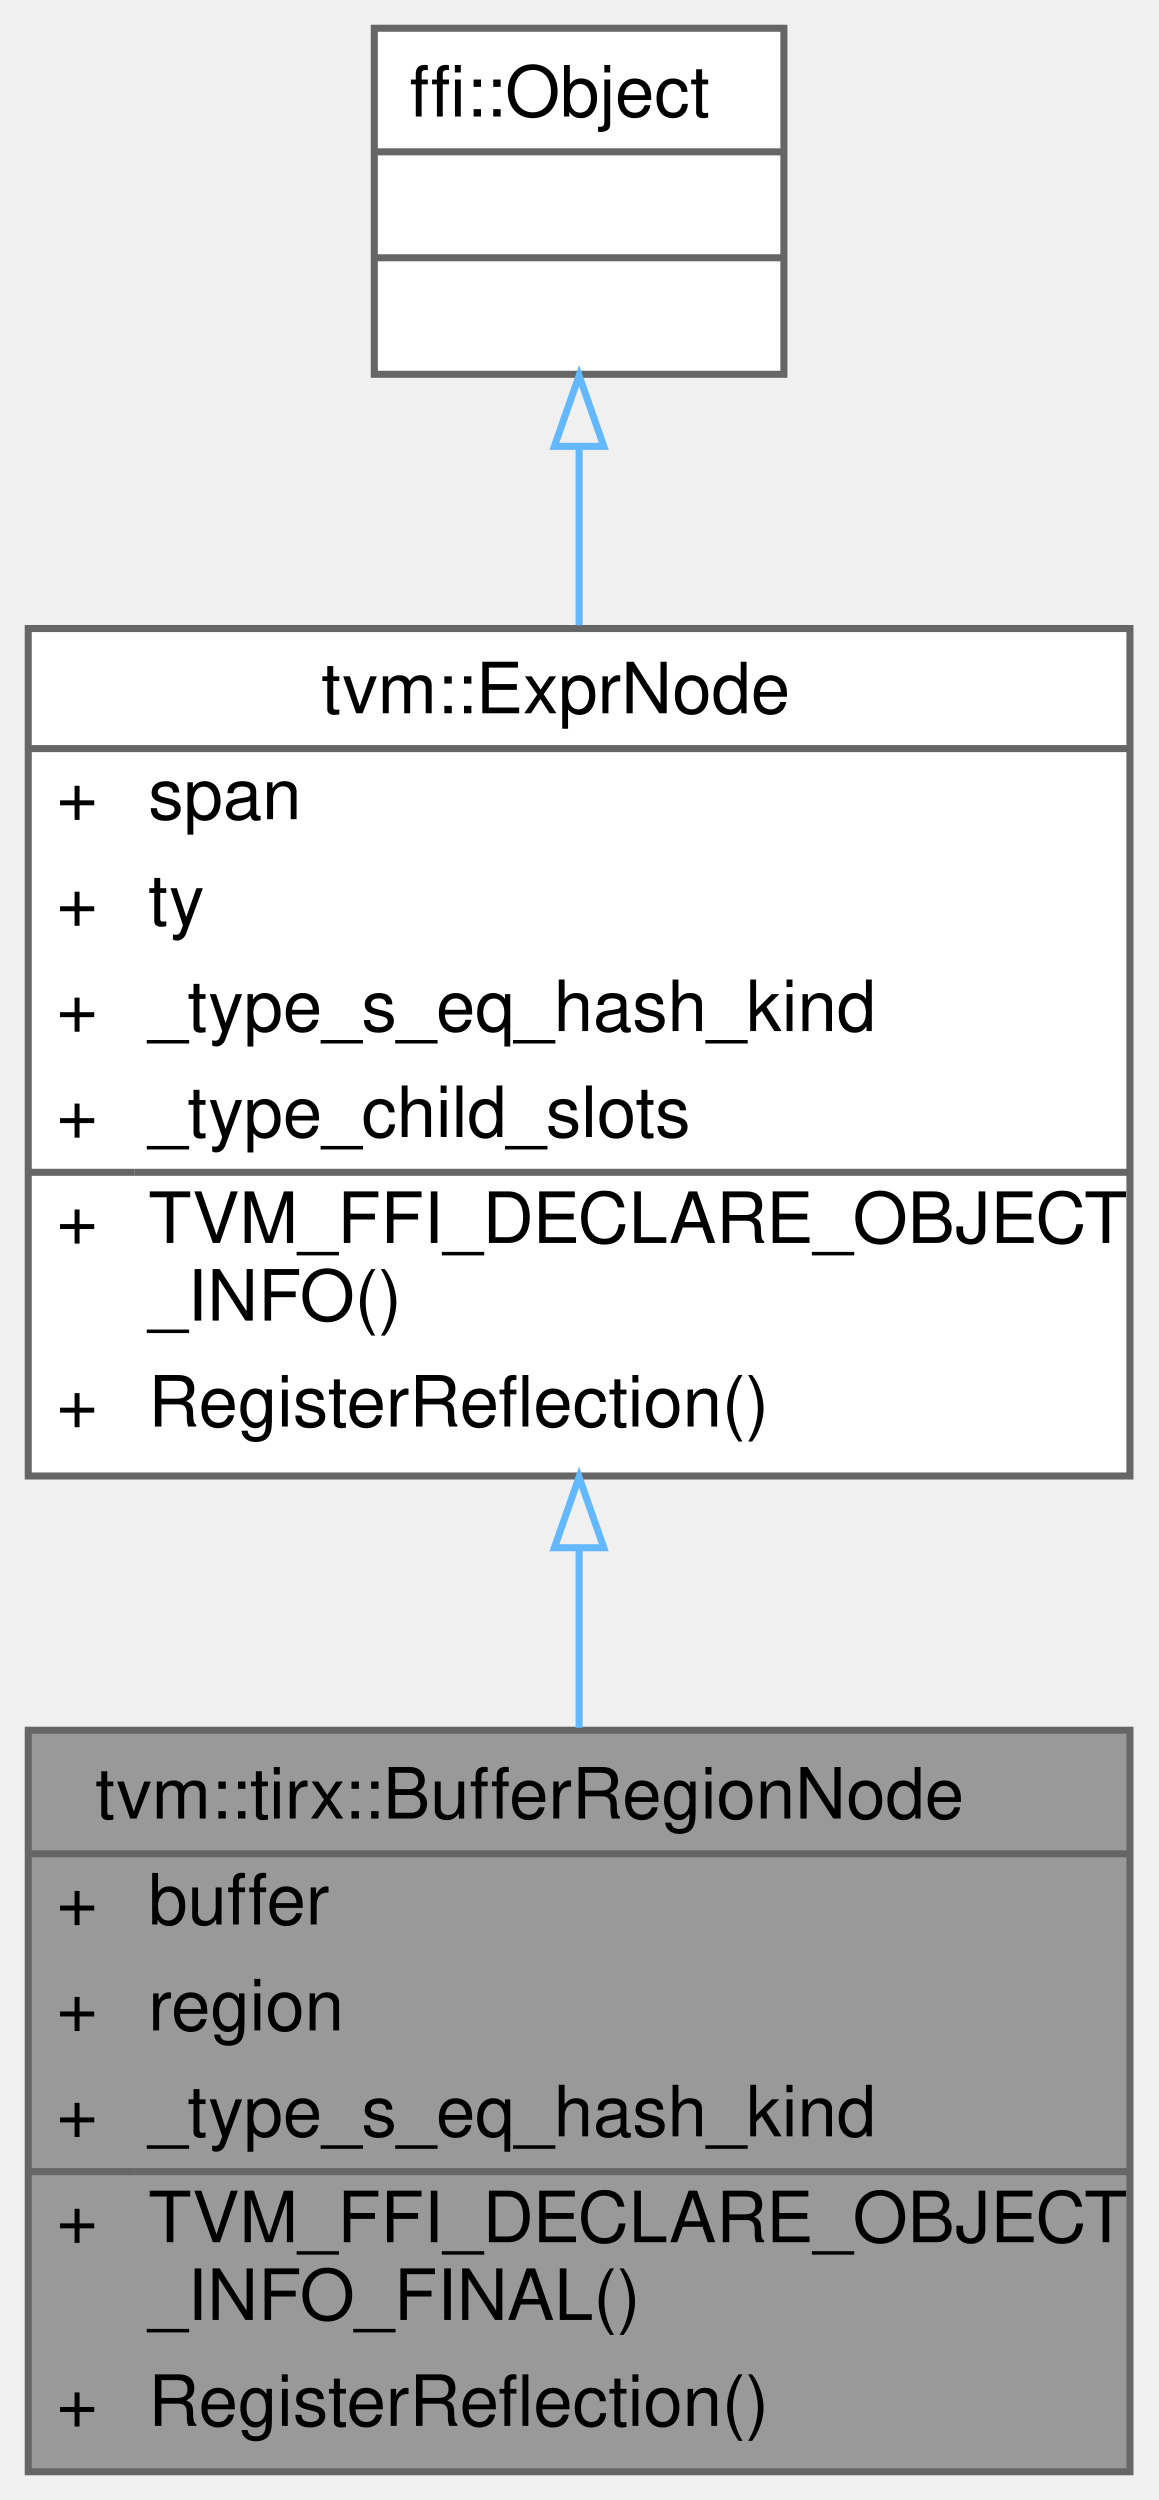
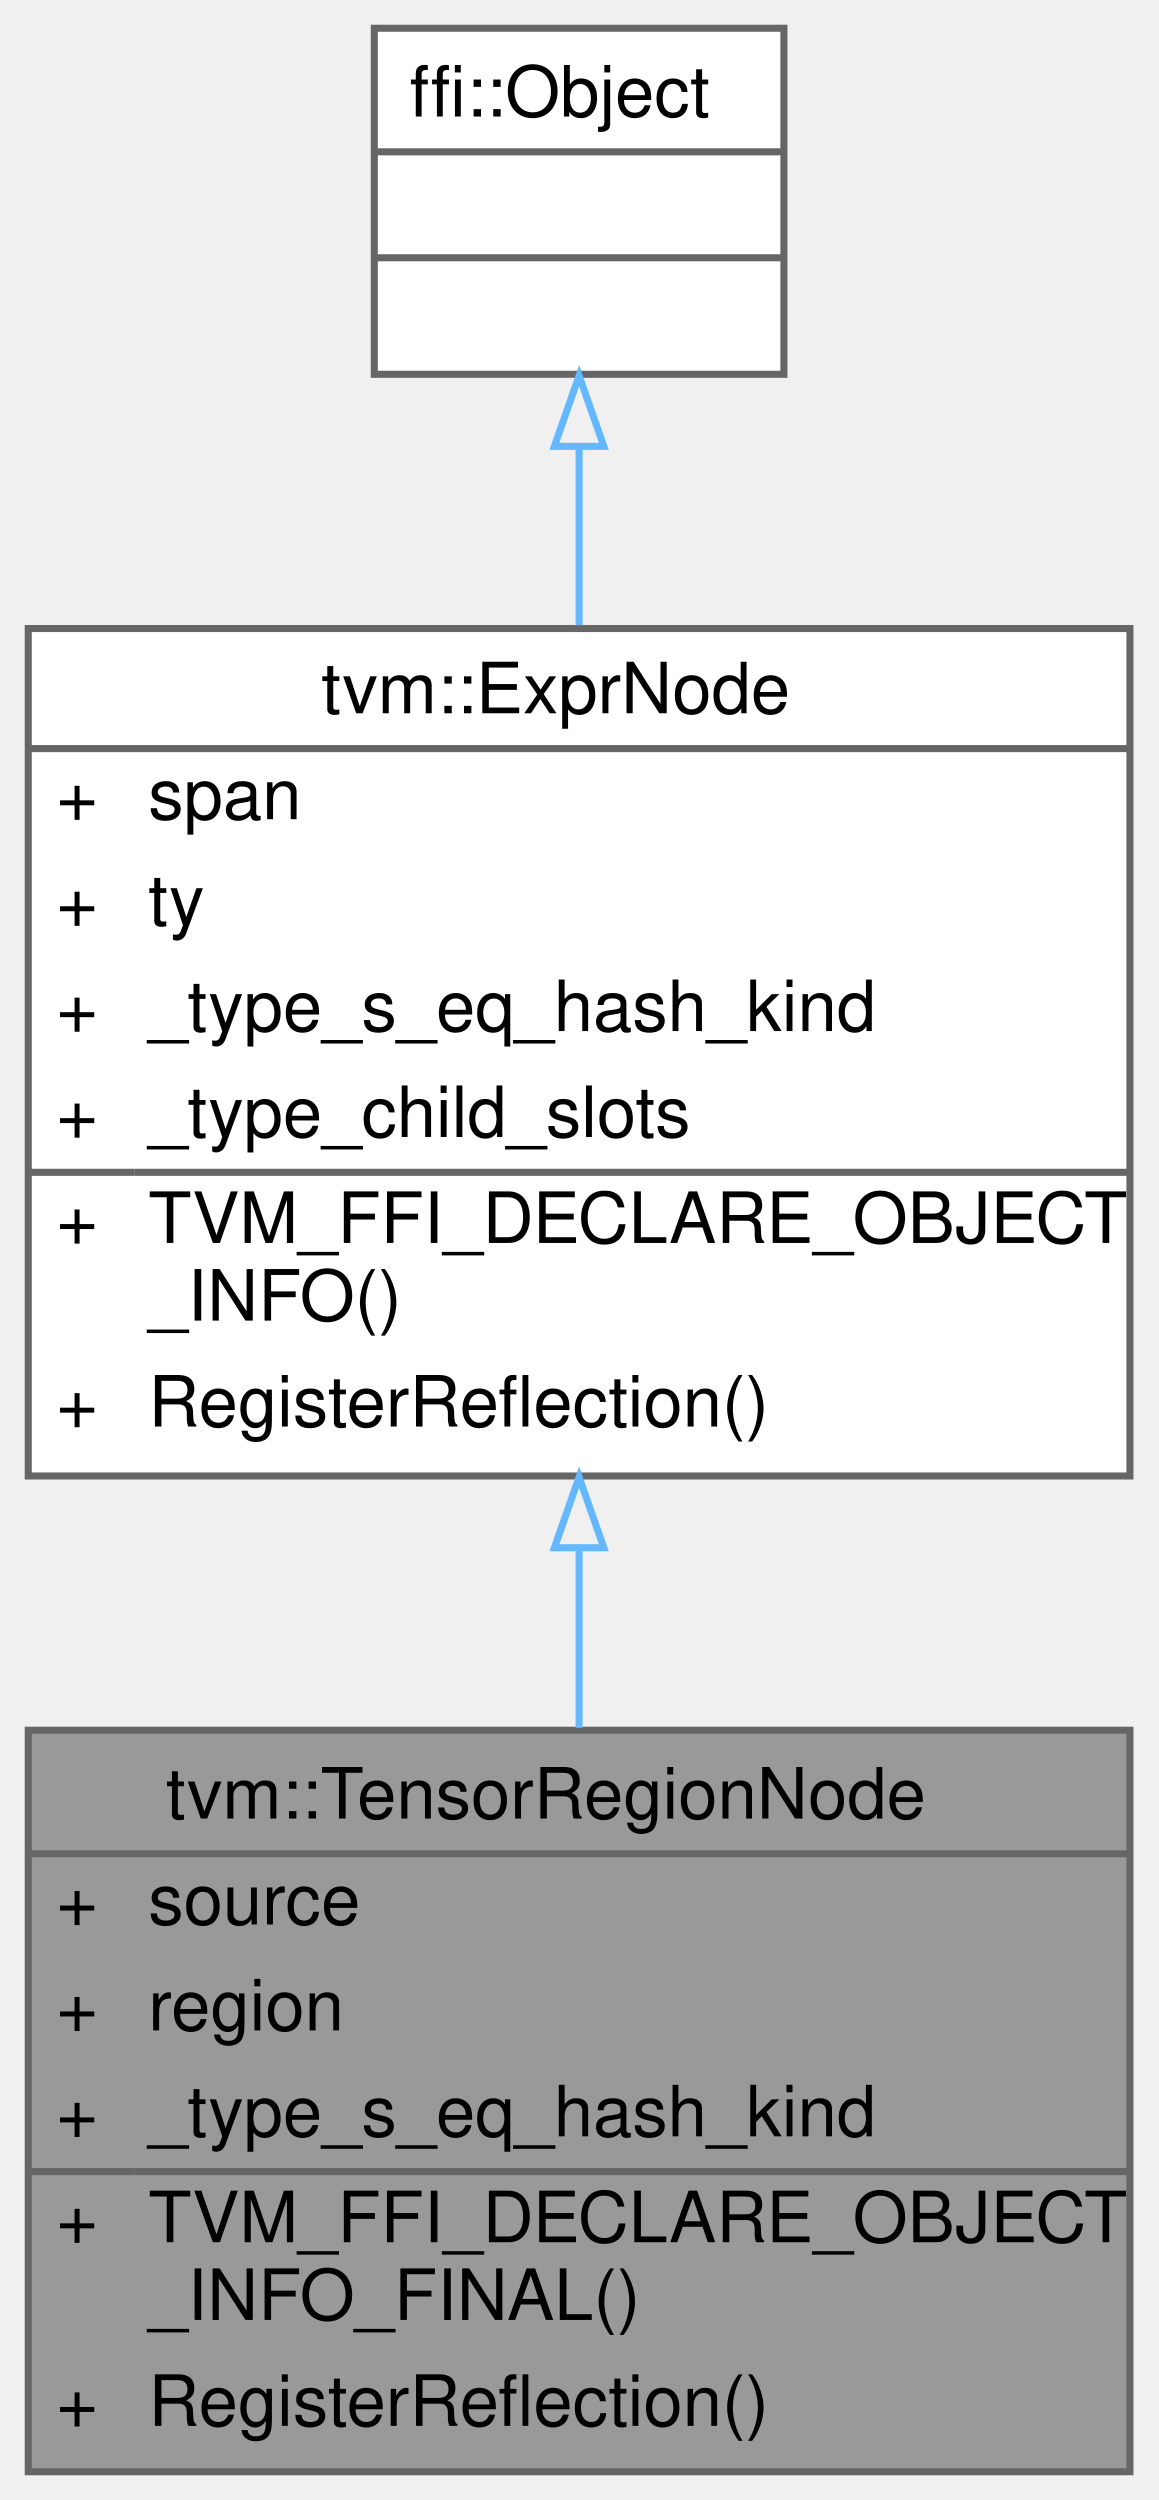
<svg xmlns="http://www.w3.org/2000/svg" xmlns:xlink="http://www.w3.org/1999/xlink" width="164pt" height="354pt" viewBox="0.00 0.00 164.00 354.00">
  <g id="graph0" class="graph" transform="scale(1 1) rotate(0) translate(4 350)">
    <g id="Node000001" class="node">
      <g id="a_Node000001">
-         <a xlink:title="Representing a region of multi-dimensional buffer access.">
+         <a xlink:title="A region of an indexed expression source.">
          <polygon fill="#999999" stroke="transparent" points="156,-105 0,-105 0,0 156,0 156,-105" />
-           <text text-anchor="start" x="9.5" y="-92.5" font-family="Helvetica,sans-Serif" font-size="10.00">tvm::tirx::BufferRegionNode</text>
+           <text text-anchor="start" x="19.5" y="-92.5" font-family="Helvetica,sans-Serif" font-size="10.00">tvm::TensorRegionNode</text>
          <text text-anchor="start" x="4" y="-77.5" font-family="Helvetica,sans-Serif" font-size="10.00">+</text>
-           <text text-anchor="start" x="17" y="-77.5" font-family="Helvetica,sans-Serif" font-size="10.00">buffer</text>
+           <text text-anchor="start" x="17" y="-77.5" font-family="Helvetica,sans-Serif" font-size="10.00">source</text>
          <text text-anchor="start" x="4" y="-62.5" font-family="Helvetica,sans-Serif" font-size="10.00">+</text>
          <text text-anchor="start" x="17" y="-62.5" font-family="Helvetica,sans-Serif" font-size="10.00">region</text>
          <text text-anchor="start" x="4" y="-47.5" font-family="Helvetica,sans-Serif" font-size="10.00">+</text>
          <text text-anchor="start" x="17" y="-47.5" font-family="Helvetica,sans-Serif" font-size="10.00">_type_s_eq_hash_kind</text>
          <text text-anchor="start" x="4" y="-32.5" font-family="Helvetica,sans-Serif" font-size="10.00">+</text>
          <text text-anchor="start" x="17" y="-32.5" font-family="Helvetica,sans-Serif" font-size="10.00">TVM_FFI_DECLARE_OBJECT</text>
          <text text-anchor="start" x="17" y="-21.5" font-family="Helvetica,sans-Serif" font-size="10.00">_INFO_FINAL()</text>
          <text text-anchor="start" x="4" y="-6.5" font-family="Helvetica,sans-Serif" font-size="10.00">+</text>
          <text text-anchor="start" x="17" y="-6.5" font-family="Helvetica,sans-Serif" font-size="10.00">RegisterReflection()</text>
          <polygon fill="#666666" stroke="#666666" points="0,-87.5 0,-87.5 156,-87.5 156,-87.5 0,-87.5" />
          <polygon fill="#666666" stroke="#666666" points="0,-42.5 0,-42.5 15,-42.5 15,-42.5 0,-42.5" />
          <polygon fill="#666666" stroke="#666666" points="15,-42.5 15,-42.5 156,-42.5 156,-42.5 15,-42.5" />
          <polygon fill="none" stroke="#666666" points="0,0 0,-105 156,-105 156,0 0,0" />
        </a>
      </g>
    </g>
    <g id="Node000002" class="node">
      <g id="a_Node000002">
        <a xlink:href="classtvm_1_1ExprNode.html" target="_top" xlink:title="Base type of all the expressions.">
          <polygon fill="white" stroke="transparent" points="156,-261 0,-261 0,-141 156,-141 156,-261" />
          <text text-anchor="start" x="41.5" y="-249" font-family="Helvetica,sans-Serif" font-size="10.00">tvm::ExprNode</text>
          <text text-anchor="start" x="4" y="-234" font-family="Helvetica,sans-Serif" font-size="10.00">+</text>
          <text text-anchor="start" x="17" y="-234" font-family="Helvetica,sans-Serif" font-size="10.00">span</text>
          <text text-anchor="start" x="4" y="-219" font-family="Helvetica,sans-Serif" font-size="10.00">+</text>
          <text text-anchor="start" x="17" y="-219" font-family="Helvetica,sans-Serif" font-size="10.00">ty</text>
          <text text-anchor="start" x="4" y="-204" font-family="Helvetica,sans-Serif" font-size="10.00">+</text>
          <text text-anchor="start" x="17" y="-204" font-family="Helvetica,sans-Serif" font-size="10.00">_type_s_eq_hash_kind</text>
          <text text-anchor="start" x="4" y="-189" font-family="Helvetica,sans-Serif" font-size="10.00">+</text>
          <text text-anchor="start" x="17" y="-189" font-family="Helvetica,sans-Serif" font-size="10.00">_type_child_slots</text>
          <text text-anchor="start" x="4" y="-174" font-family="Helvetica,sans-Serif" font-size="10.00">+</text>
          <text text-anchor="start" x="17" y="-174" font-family="Helvetica,sans-Serif" font-size="10.00">TVM_FFI_DECLARE_OBJECT</text>
          <text text-anchor="start" x="17" y="-163" font-family="Helvetica,sans-Serif" font-size="10.00">_INFO()</text>
          <text text-anchor="start" x="4" y="-148" font-family="Helvetica,sans-Serif" font-size="10.00">+</text>
          <text text-anchor="start" x="17" y="-148" font-family="Helvetica,sans-Serif" font-size="10.00">RegisterReflection()</text>
          <polygon fill="#666666" stroke="#666666" points="0,-244 0,-244 156,-244 156,-244 0,-244" />
          <polygon fill="#666666" stroke="#666666" points="0,-184 0,-184 15,-184 15,-184 0,-184" />
          <polygon fill="#666666" stroke="#666666" points="15,-184 15,-184 156,-184 156,-184 15,-184" />
          <polygon fill="none" stroke="#666666" points="0,-141 0,-261 156,-261 156,-141 0,-141" />
        </a>
      </g>
    </g>
    <g id="edge1_Node000001_Node000002" class="edge">
      <g id="a_edge1_Node000001_Node000002">
        <a xlink:title=" ">
          <path fill="none" stroke="#63b8ff" d="M78,-130.83C78,-122.25 78,-113.6 78,-105.34" />
          <polygon fill="none" stroke="#63b8ff" points="74.5,-130.84 78,-140.84 81.5,-130.84 74.5,-130.84" />
        </a>
      </g>
    </g>
    <g id="Node000003" class="node">
      <g id="a_Node000003">
        <a xlink:title=" ">
          <polygon fill="white" stroke="transparent" points="107,-346 49,-346 49,-297 107,-297 107,-346" />
          <text text-anchor="start" x="54" y="-333.5" font-family="Helvetica,sans-Serif" font-size="10.00">ffi::Object</text>
          <text text-anchor="start" x="76" y="-318.5" font-family="Helvetica,sans-Serif" font-size="10.00"> </text>
          <text text-anchor="start" x="76" y="-303.5" font-family="Helvetica,sans-Serif" font-size="10.00"> </text>
          <polygon fill="#666666" stroke="#666666" points="49,-328.5 49,-328.5 107,-328.5 107,-328.5 49,-328.5" />
          <polygon fill="#666666" stroke="#666666" points="49,-313.5 49,-313.5 107,-313.5 107,-313.5 49,-313.5" />
          <polygon fill="none" stroke="#666666" points="49,-297 49,-346 107,-346 107,-297 49,-297" />
        </a>
      </g>
    </g>
    <g id="edge2_Node000002_Node000003" class="edge">
      <g id="a_edge2_Node000002_Node000003">
        <a xlink:title=" ">
          <path fill="none" stroke="#63b8ff" d="M78,-286.59C78,-278.71 78,-270.09 78,-261.47" />
          <polygon fill="none" stroke="#63b8ff" points="74.5,-286.8 78,-296.8 81.5,-286.8 74.5,-286.8" />
        </a>
      </g>
    </g>
  </g>
</svg>
